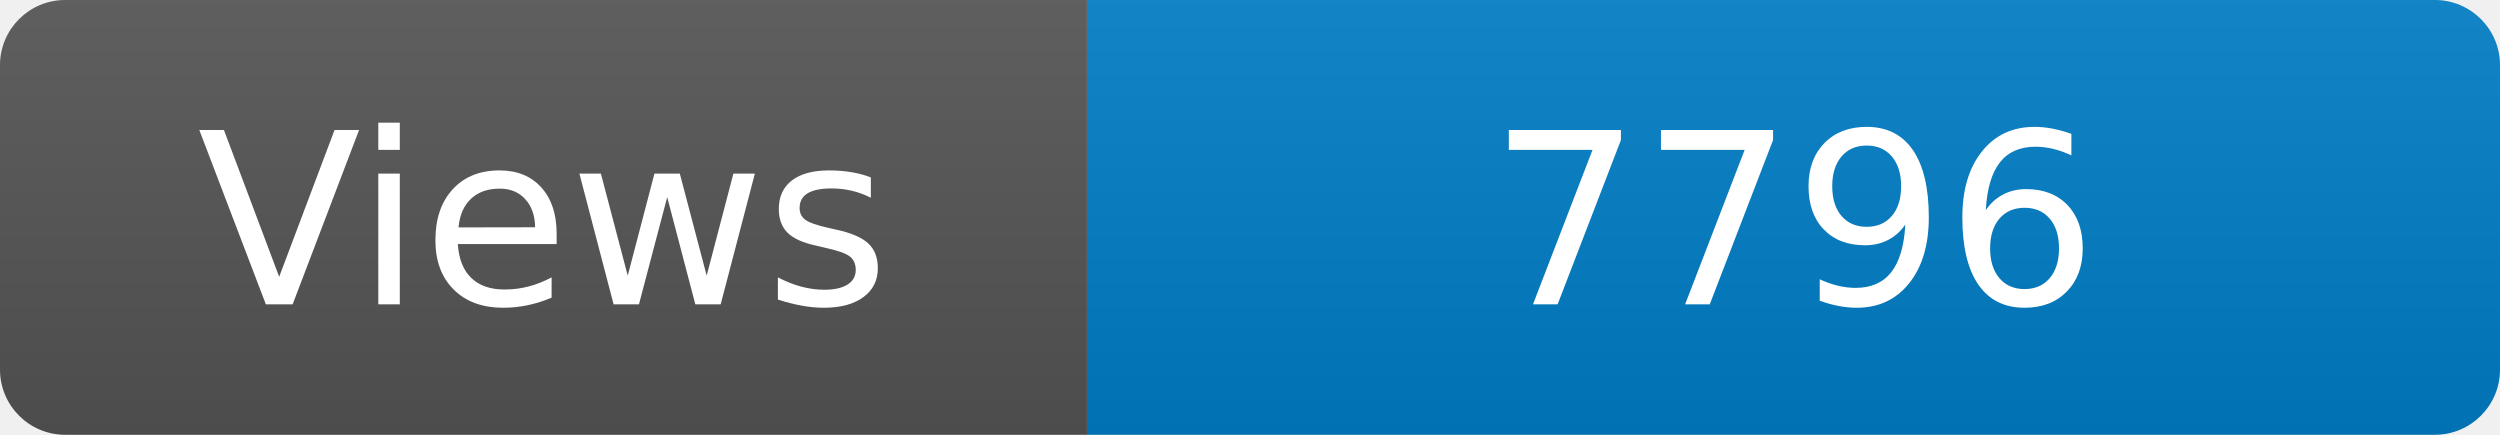
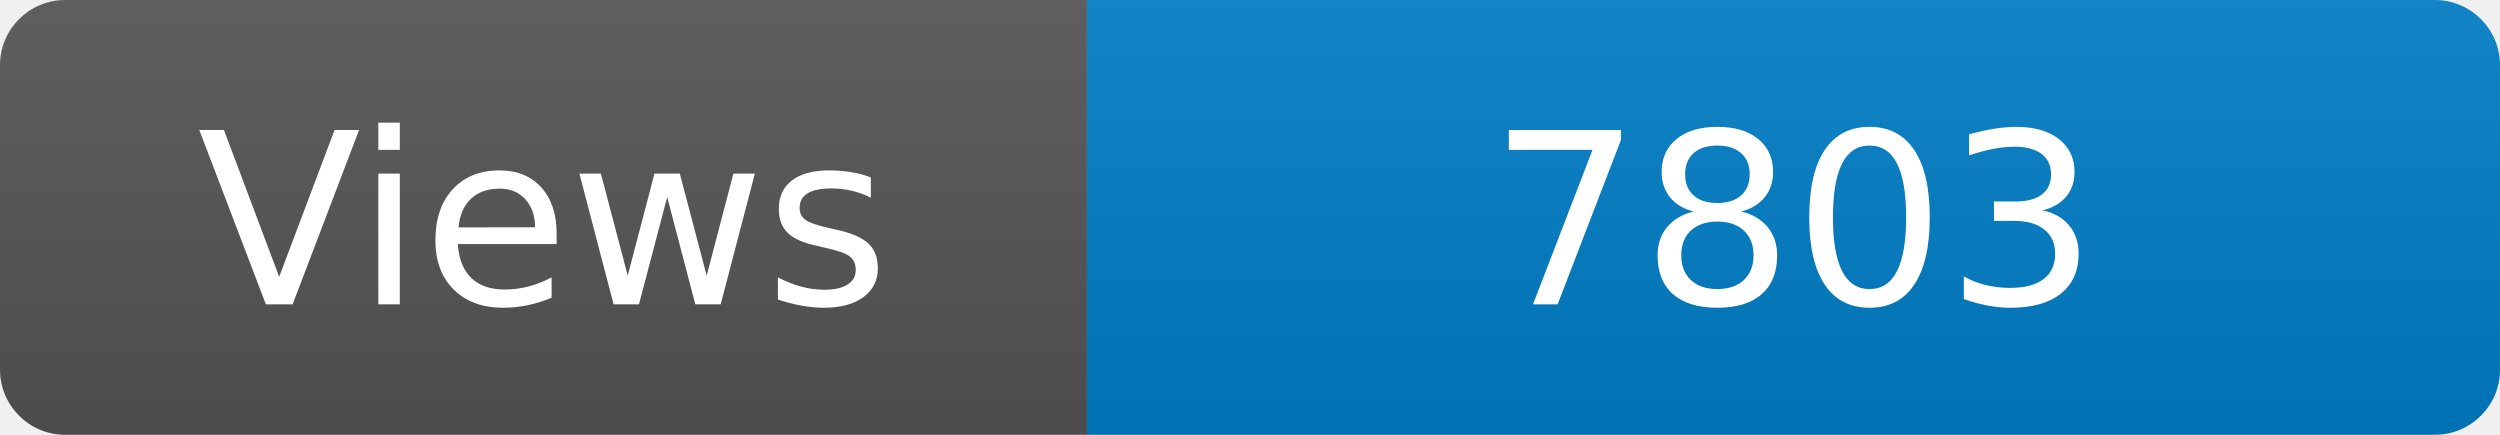
<svg xmlns="http://www.w3.org/2000/svg" width="115" height="20" role="img" aria-label="Maintained?: yes">
  <linearGradient id="s" x2="0" y2="100%">
    <stop offset="0" stop-color="#bbb" stop-opacity=".1" />
    <stop offset="1" stop-opacity=".1" />
  </linearGradient>
  <clipPath id="r">
    <rect width="115" height="20" rx="3" fill="#fff" />
  </clipPath>
  <g clip-path="url(#r)">
    <rect width="50" height="20" fill="#555" />
    <rect x="50" width="160" height="20" fill="#007ec6" />
    <rect width="115" height="20" fill="url(#s)" />
  </g>
  <g fill="#fff" text-anchor="middle" font-family="Verdana,Geneva,DejaVu Sans,sans-serif" font-size="110">
    <text x="250" y="140" transform="scale(.1)" fill="#fff">Views</text>
-     <text x="825" y="140" transform="scale(.1)" fill="#fff">7796</text>
+     <text x="825" y="140" transform="scale(.1)" fill="#fff">7803</text>
  </g>
</svg>
